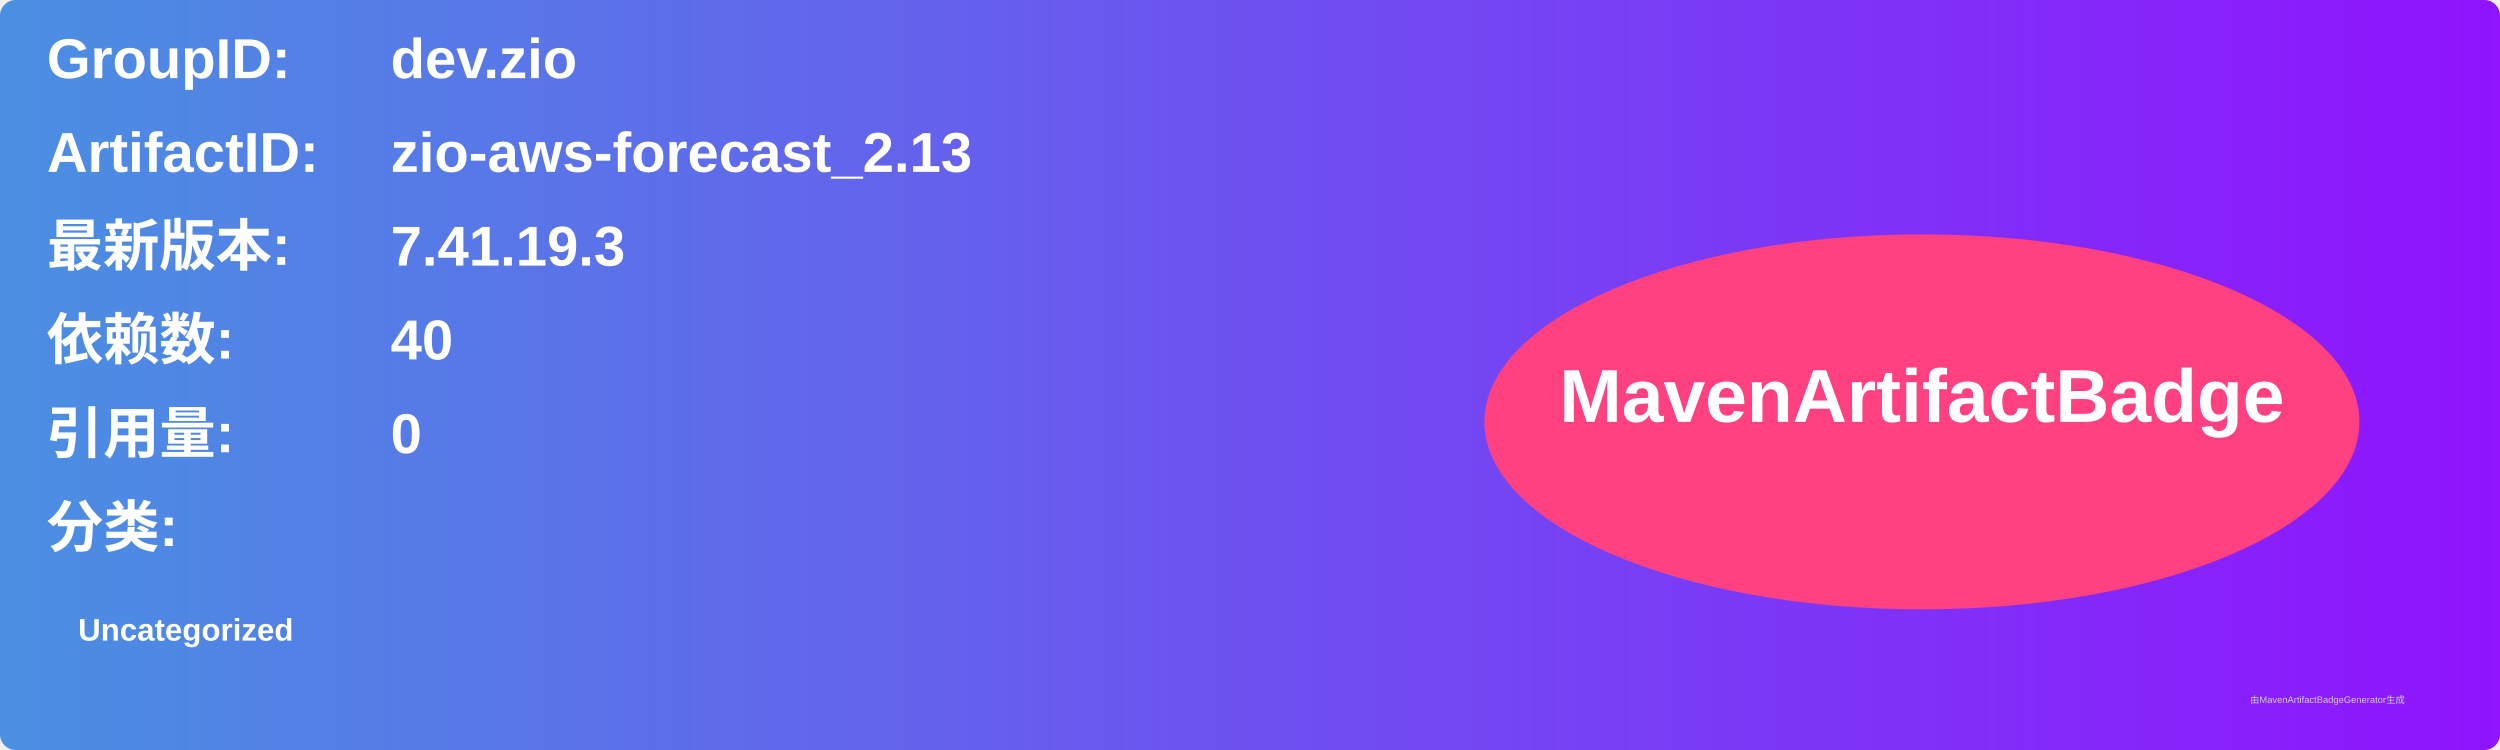
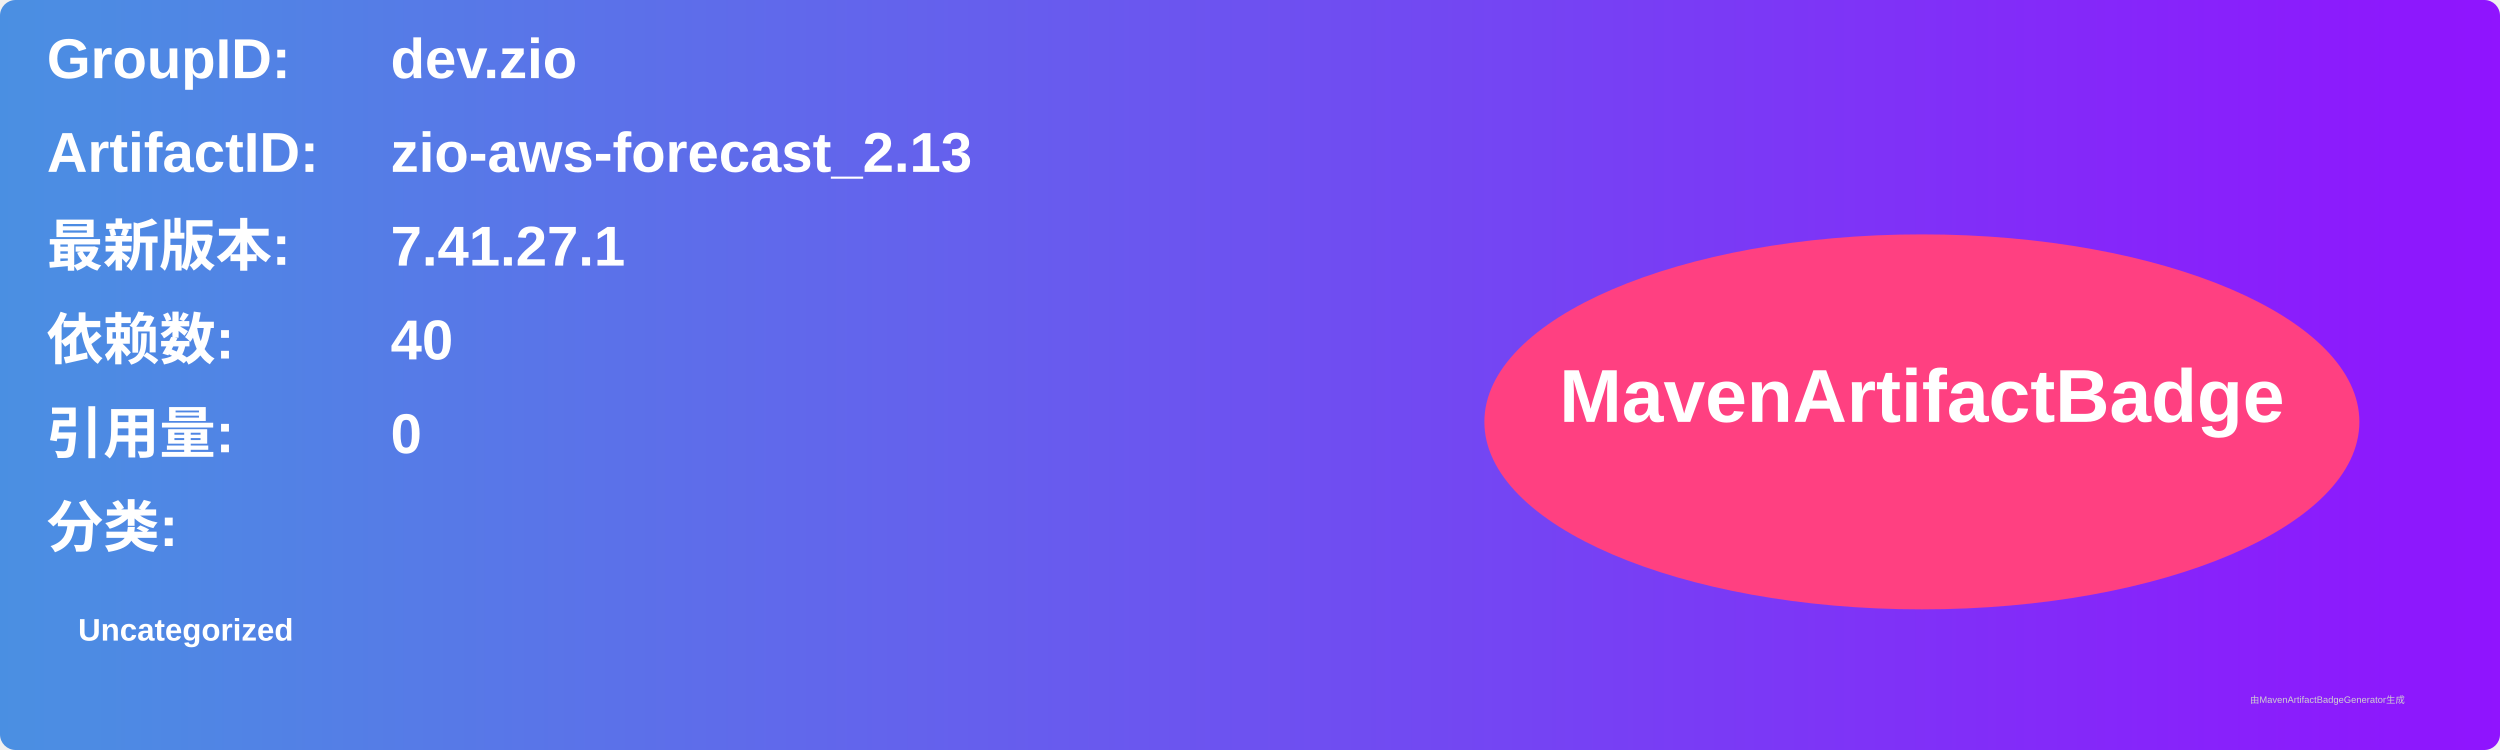
<svg xmlns="http://www.w3.org/2000/svg" width="800" height="240" viewBox="0 0 800 240">
  <linearGradient id="grad" x1="0%" y1="0%" x2="100%" y2="0%">
    <stop offset="0%" stop-color="#4a90e2" />
    <stop offset="100%" stop-color="#9013fe" />
  </linearGradient>
  <rect width="100%" height="100%" rx="5" ry="5" fill="url(#grad)" />
  <g transform="translate(15, 15)">
    <text x="0" y="10" font-family="Arial" font-size="18" fill="white" font-weight="bold" width="260">GroupID:</text>
    <text x="110" y="10" font-family="Arial" font-size="18" fill="white" font-weight="bold" width="460">dev.zio</text>
    <text x="0" y="40" font-family="Arial" font-size="18" fill="white" font-weight="bold" width="260">ArtifactID:</text>
    <text x="110" y="40" font-family="Arial" font-size="18" fill="white" font-weight="bold" width="460">zio-aws-forecast_2.13</text>
    <text x="0" y="70" font-family="Arial" font-size="18" fill="white" font-weight="bold">最新版本:</text>
    <text x="110" y="70" font-family="Arial" font-size="18" fill="white" font-weight="bold">
-       <tspan font-weight="bold">7.41.19.3</tspan>
+       <tspan font-weight="bold">7.41.27.1</tspan>
    </text>
    <text x="0" y="100" font-family="Arial" font-size="18" fill="white" font-weight="bold">依赖数: </text>
    <text x="110" y="100" font-family="Arial" font-size="18" fill="white">
      <tspan font-weight="bold">40</tspan>
    </text>
    <text x="0" y="130" font-family="Arial" font-size="18" fill="white" font-weight="bold">引用量: </text>
    <text x="110" y="130" font-family="Arial" font-size="18" fill="white">
      <tspan font-weight="bold">0</tspan>
    </text>
    <text x="0" y="160" font-family="Arial" font-size="18" fill="white" font-weight="bold">分类:</text>
    <text x="10" y="190" font-family="Arial" font-size="10" fill="white">
      <tspan font-weight="bold">Uncategorized</tspan>
    </text>
    <ellipse cx="600" cy="120" rx="140" ry="60" fill="#ff4081" />
    <text x="600" y="120" text-anchor="middle" font-family="Arial" font-size="24" fill="white" font-weight="bold">MavenArtifactBadge</text>
  </g>
  <text x="720" y="225" font-family="Arial" font-size="3" fill="#d0d0d0">由MavenArtifactBadgeGenerator生成</text>
</svg>
